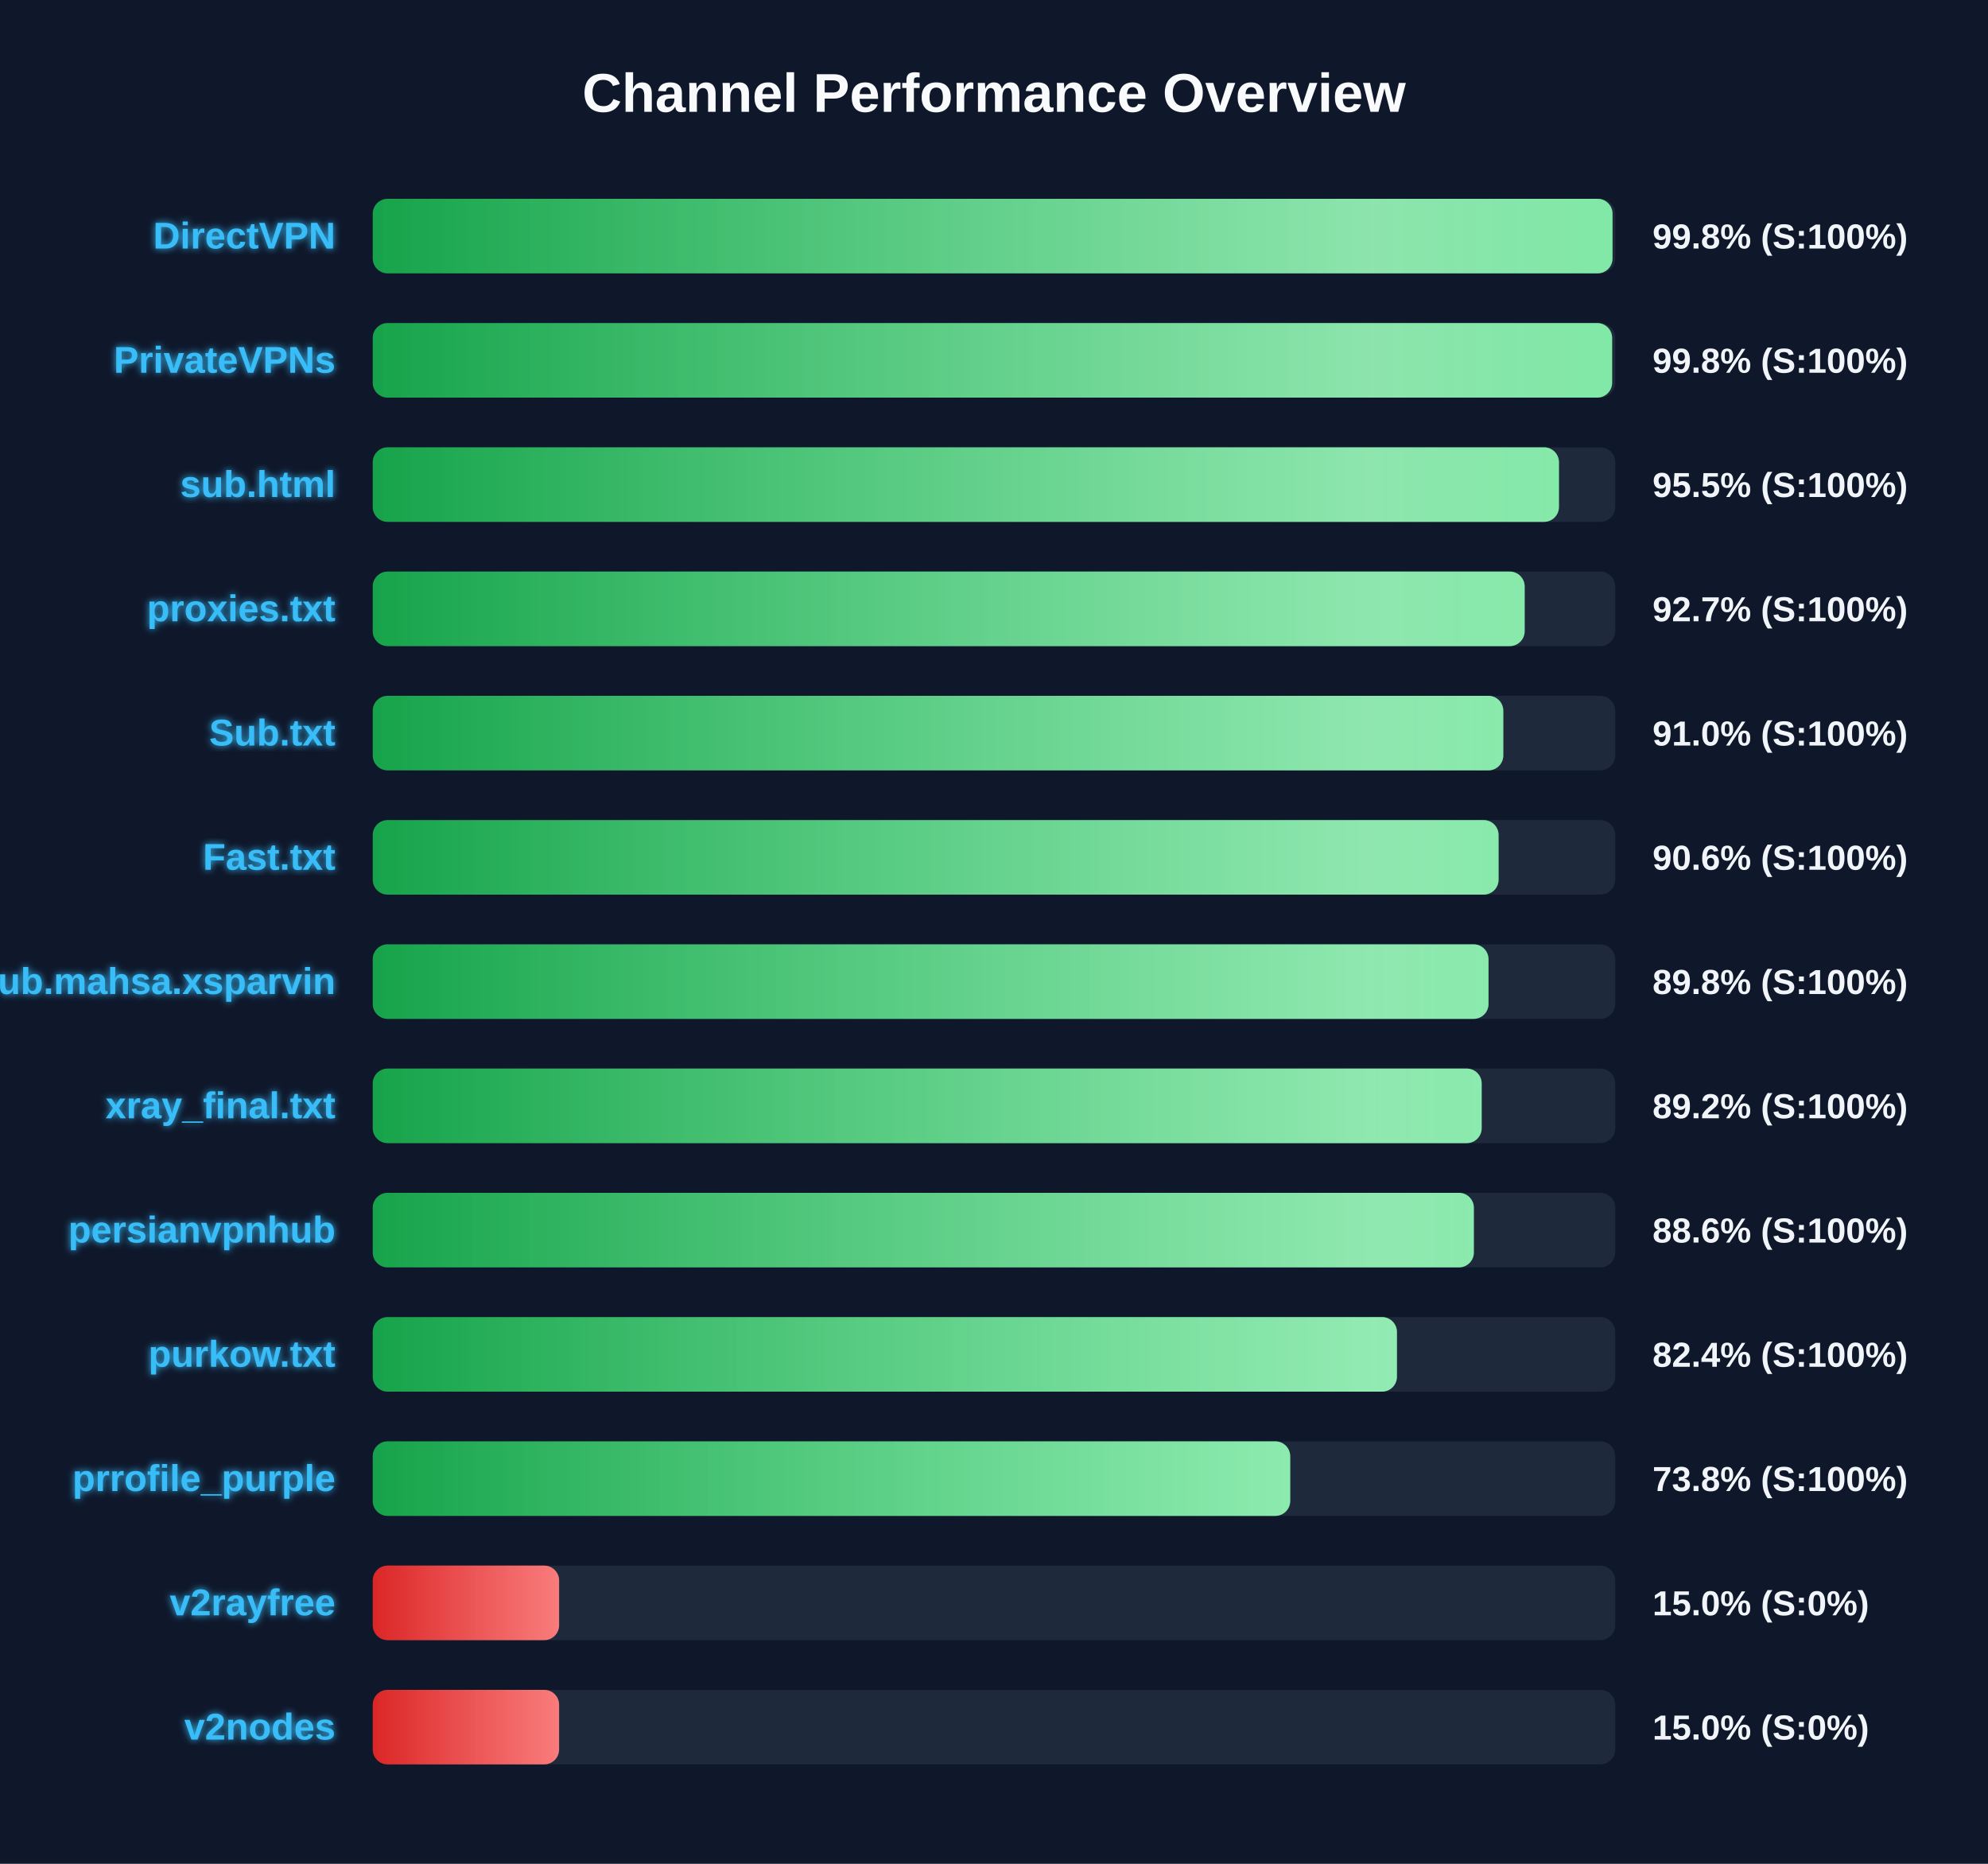
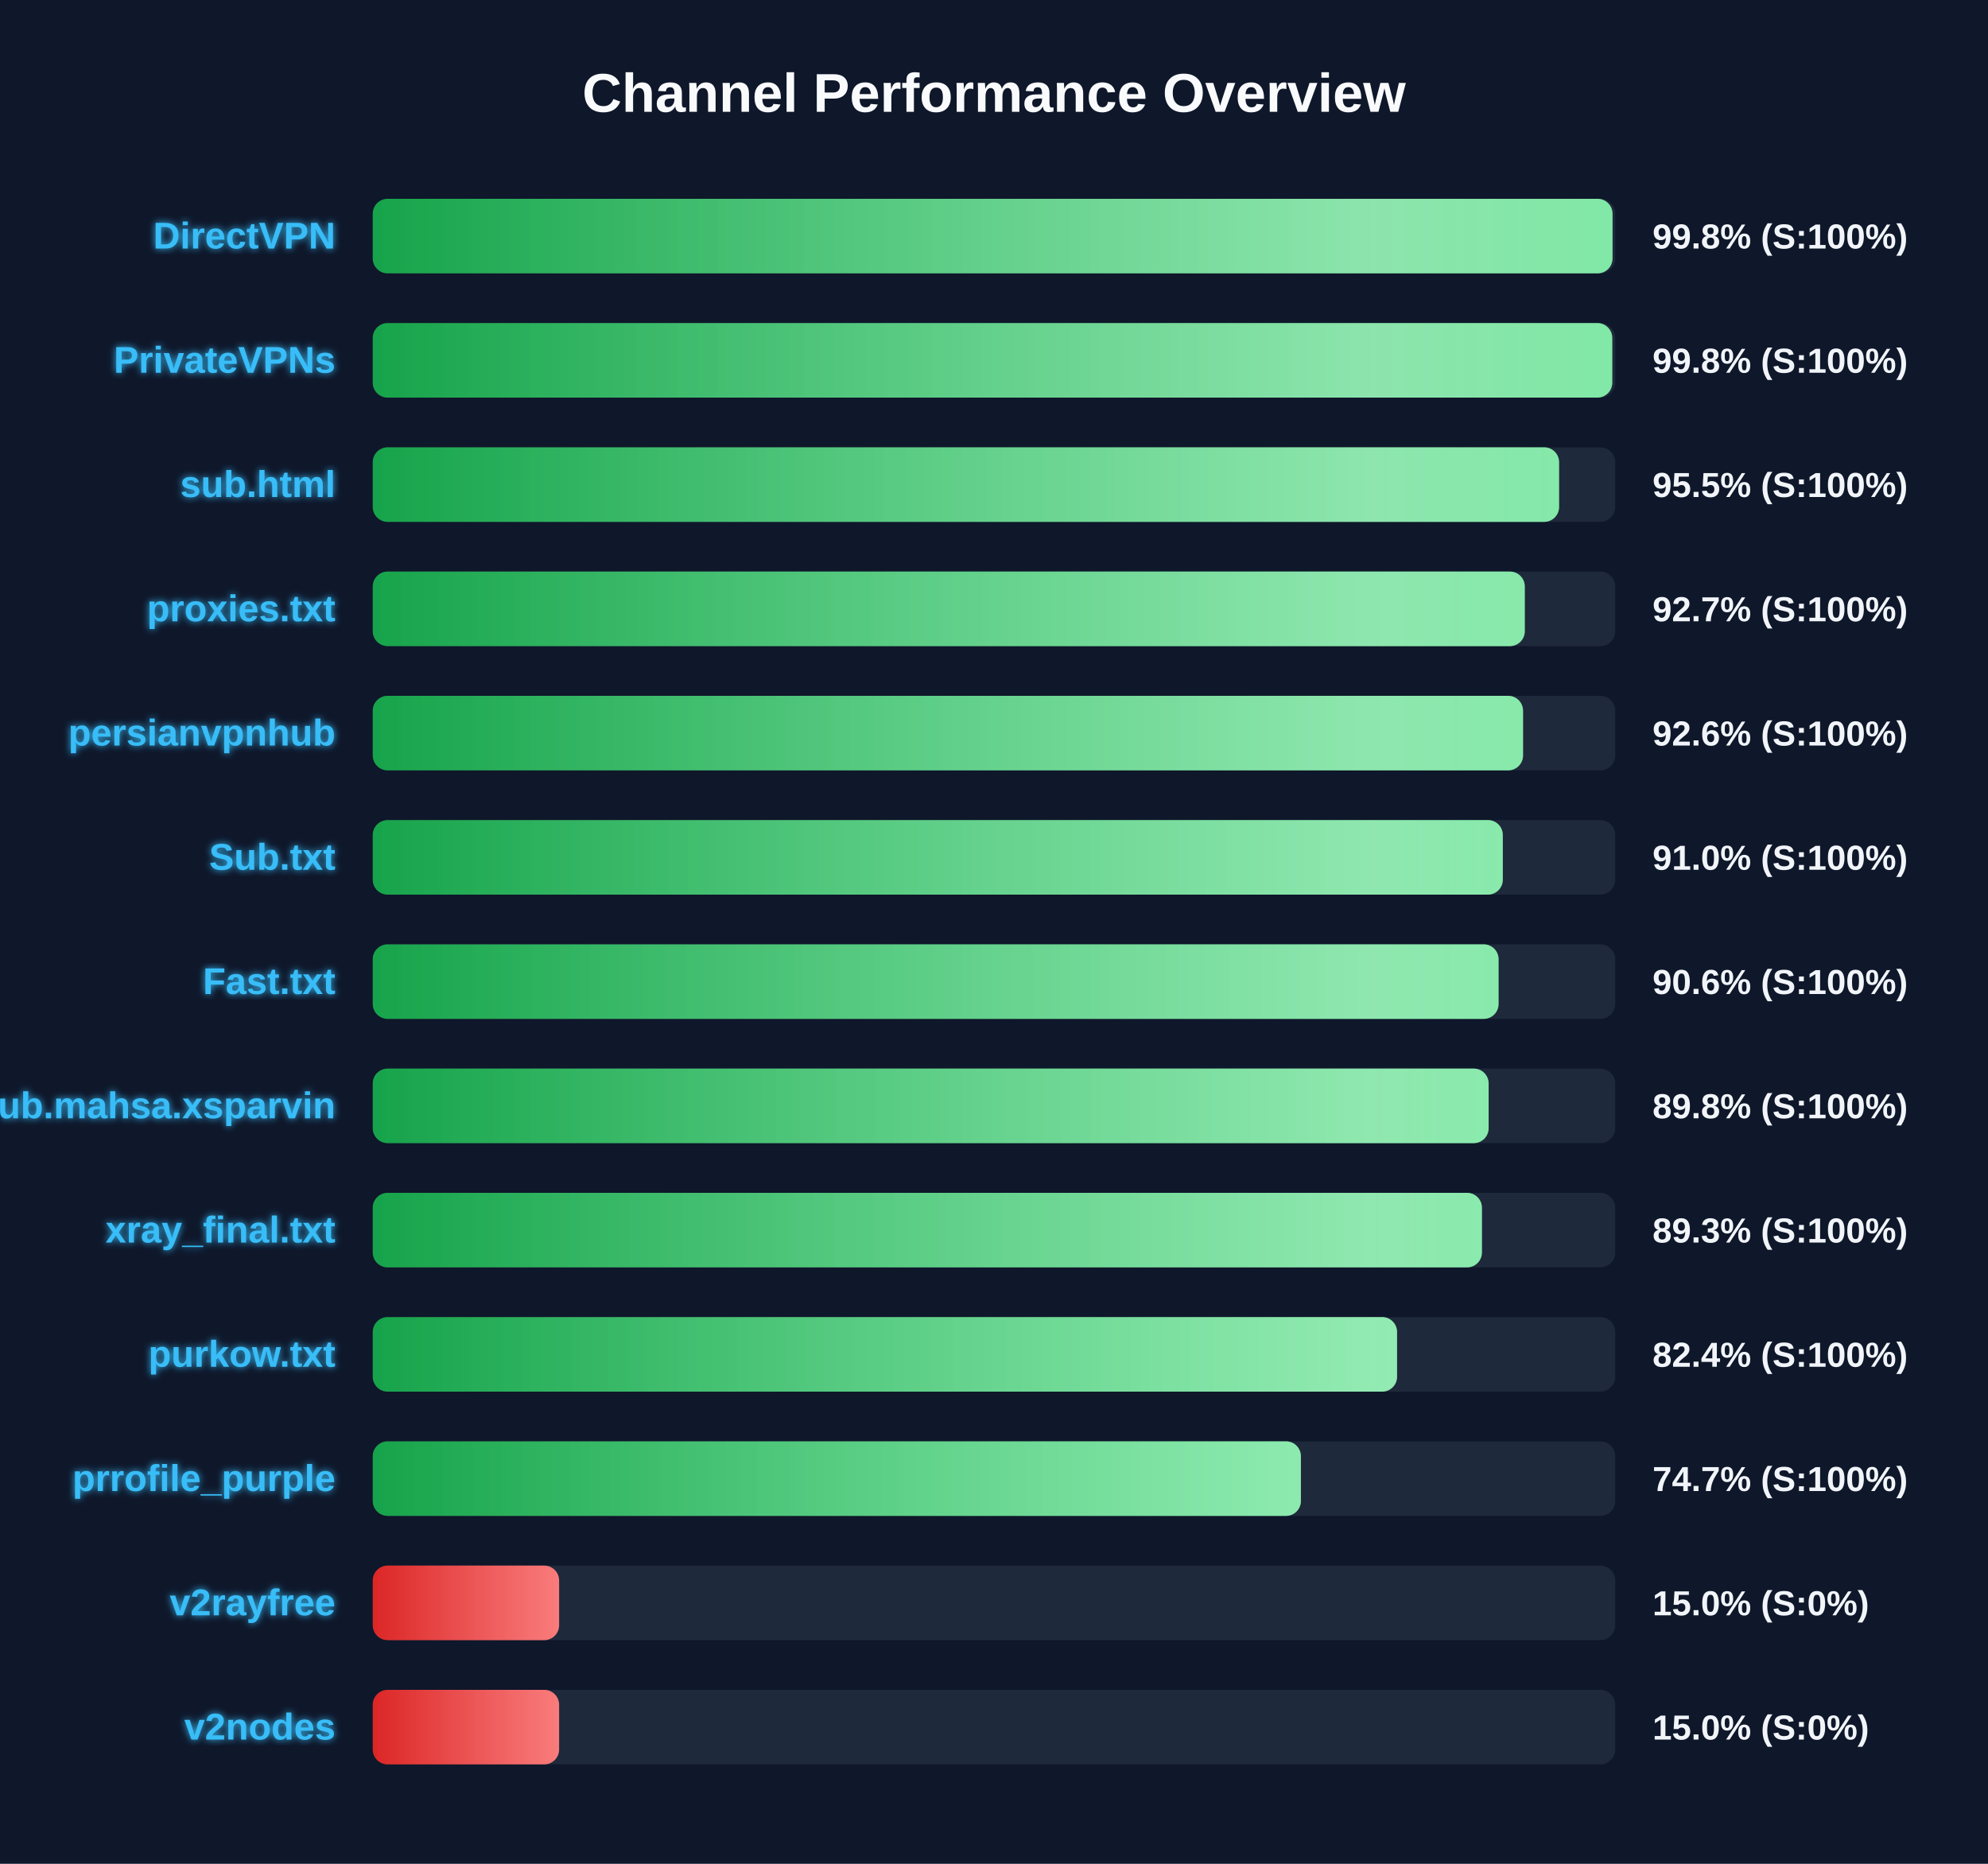
<svg xmlns="http://www.w3.org/2000/svg" width="800" height="750" version="1.1">
  <defs>
    <linearGradient id="grad-green" x1="0%" y1="0%" x2="100%" y2="0%">
      <stop offset="0%" stop-color="#16a34a" />
      <stop offset="100%" stop-color="#4ade80" />
    </linearGradient>
    <linearGradient id="grad-yellow" x1="0%" y1="0%" x2="100%" y2="0%">
      <stop offset="0%" stop-color="#ca8a04" />
      <stop offset="100%" stop-color="#fde047" />
    </linearGradient>
    <linearGradient id="grad-red" x1="0%" y1="0%" x2="100%" y2="0%">
      <stop offset="0%" stop-color="#dc2626" />
      <stop offset="100%" stop-color="#f87171" />
    </linearGradient>
    <linearGradient id="shimmer" x1="0%" y1="0%" x2="100%" y2="0%">
      <stop offset="0%" stop-color="rgba(255,255,255,0)" />
      <stop offset="50%" stop-color="rgba(255,255,255,0.4)" />
      <stop offset="100%" stop-color="rgba(255,255,255,0)" />
    </linearGradient>
    <filter id="glow" x="-20%" y="-20%" width="140%" height="140%">
      <feGaussianBlur stdDeviation="1.5" result="blur" />
      <feComposite in="SourceGraphic" in2="blur" operator="over" />
    </filter>
  </defs>
  <style>
        .bg-rect { fill: #0f172a; }
        .title { font: bold 22px 'Segoe UI', Arial, sans-serif; fill: #f8fafc; }
        .row { font: bold 15px 'Segoe UI', Arial, sans-serif; fill: #38bdf8; filter: url(#glow); }
        .score { font: bold 14px 'Segoe UI', Arial, sans-serif; fill: #f1f5f9; }
        @keyframes shimmer-anim {
            0% { transform: translateX(-100%); }
            100% { transform: translateX(200%); }
        }
        .shimmer-rect {
            animation: shimmer-anim 2.5s infinite linear;
        }
    </style>
  <rect width="100%" height="100%" class="bg-rect" />
  <text x="400" y="45" text-anchor="middle" class="title">Channel Performance Overview</text>
  <rect x="150" y="80" width="500" height="30" fill="#1e293b" rx="6" />
  <clipPath id="clip-0">
    <rect x="150" y="80" width="498.9" height="30" rx="6" />
  </clipPath>
  <rect x="150" y="80" width="498.9" height="30" fill="url(#grad-green)" rx="6" />
  <g clip-path="url(#clip-0)">
    <rect x="150" y="80" width="100%" height="30" fill="url(#shimmer)" class="shimmer-rect" />
  </g>
  <text x="135" y="100" text-anchor="end" class="row">DirectVPN</text>
  <text x="665" y="100" text-anchor="start" class="score">99.8% (S:100%)</text>
  <rect x="150" y="130" width="500" height="30" fill="#1e293b" rx="6" />
  <clipPath id="clip-1">
-     <rect x="150" y="130" width="498.75" height="30" rx="6" />
+     <rect x="150" y="130" width="498.8" height="30" rx="6" />
  </clipPath>
-   <rect x="150" y="130" width="498.75" height="30" fill="url(#grad-green)" rx="6" />
+   <rect x="150" y="130" width="498.8" height="30" fill="url(#grad-green)" rx="6" />
  <g clip-path="url(#clip-1)">
    <rect x="150" y="130" width="100%" height="30" fill="url(#shimmer)" class="shimmer-rect" />
  </g>
  <text x="135" y="150" text-anchor="end" class="row">PrivateVPNs</text>
  <text x="665" y="150" text-anchor="start" class="score">99.8% (S:100%)</text>
  <rect x="150" y="180" width="500" height="30" fill="#1e293b" rx="6" />
  <clipPath id="clip-2">
-     <rect x="150" y="180" width="477.35" height="30" rx="6" />
+     <rect x="150" y="180" width="477.4" height="30" rx="6" />
  </clipPath>
-   <rect x="150" y="180" width="477.35" height="30" fill="url(#grad-green)" rx="6" />
+   <rect x="150" y="180" width="477.4" height="30" fill="url(#grad-green)" rx="6" />
  <g clip-path="url(#clip-2)">
    <rect x="150" y="180" width="100%" height="30" fill="url(#shimmer)" class="shimmer-rect" />
  </g>
  <text x="135" y="200" text-anchor="end" class="row">sub.html</text>
  <text x="665" y="200" text-anchor="start" class="score">95.5% (S:100%)</text>
  <rect x="150" y="230" width="500" height="30" fill="#1e293b" rx="6" />
  <clipPath id="clip-3">
-     <rect x="150" y="230" width="463.55" height="30" rx="6" />
+     <rect x="150" y="230" width="463.6" height="30" rx="6" />
  </clipPath>
-   <rect x="150" y="230" width="463.55" height="30" fill="url(#grad-green)" rx="6" />
+   <rect x="150" y="230" width="463.6" height="30" fill="url(#grad-green)" rx="6" />
  <g clip-path="url(#clip-3)">
    <rect x="150" y="230" width="100%" height="30" fill="url(#shimmer)" class="shimmer-rect" />
  </g>
  <text x="135" y="250" text-anchor="end" class="row">proxies.txt</text>
  <text x="665" y="250" text-anchor="start" class="score">92.7% (S:100%)</text>
  <rect x="150" y="280" width="500" height="30" fill="#1e293b" rx="6" />
  <clipPath id="clip-4">
-     <rect x="150" y="280" width="454.95" height="30" rx="6" />
+     <rect x="150" y="280" width="462.9" height="30" rx="6" />
  </clipPath>
-   <rect x="150" y="280" width="454.95" height="30" fill="url(#grad-green)" rx="6" />
+   <rect x="150" y="280" width="462.9" height="30" fill="url(#grad-green)" rx="6" />
  <g clip-path="url(#clip-4)">
    <rect x="150" y="280" width="100%" height="30" fill="url(#shimmer)" class="shimmer-rect" />
  </g>
-   <text x="135" y="300" text-anchor="end" class="row">Sub.txt</text>
-   <text x="665" y="300" text-anchor="start" class="score">91.0% (S:100%)</text>
+   <text x="135" y="300" text-anchor="end" class="row">persianvpnhub</text>
+   <text x="665" y="300" text-anchor="start" class="score">92.6% (S:100%)</text>
  <rect x="150" y="330" width="500" height="30" fill="#1e293b" rx="6" />
  <clipPath id="clip-5">
-     <rect x="150" y="330" width="453.05" height="30" rx="6" />
+     <rect x="150" y="330" width="454.75" height="30" rx="6" />
  </clipPath>
-   <rect x="150" y="330" width="453.05" height="30" fill="url(#grad-green)" rx="6" />
+   <rect x="150" y="330" width="454.75" height="30" fill="url(#grad-green)" rx="6" />
  <g clip-path="url(#clip-5)">
    <rect x="150" y="330" width="100%" height="30" fill="url(#shimmer)" class="shimmer-rect" />
  </g>
-   <text x="135" y="350" text-anchor="end" class="row">Fast.txt</text>
-   <text x="665" y="350" text-anchor="start" class="score">90.6% (S:100%)</text>
+   <text x="135" y="350" text-anchor="end" class="row">Sub.txt</text>
+   <text x="665" y="350" text-anchor="start" class="score">91.0% (S:100%)</text>
  <rect x="150" y="380" width="500" height="30" fill="#1e293b" rx="6" />
  <clipPath id="clip-6">
-     <rect x="150" y="380" width="449.0" height="30" rx="6" />
+     <rect x="150" y="380" width="453.05" height="30" rx="6" />
  </clipPath>
-   <rect x="150" y="380" width="449.0" height="30" fill="url(#grad-green)" rx="6" />
+   <rect x="150" y="380" width="453.05" height="30" fill="url(#grad-green)" rx="6" />
  <g clip-path="url(#clip-6)">
    <rect x="150" y="380" width="100%" height="30" fill="url(#shimmer)" class="shimmer-rect" />
  </g>
-   <text x="135" y="400" text-anchor="end" class="row">Sub.mahsa.xsparvin</text>
-   <text x="665" y="400" text-anchor="start" class="score">89.8% (S:100%)</text>
+   <text x="135" y="400" text-anchor="end" class="row">Fast.txt</text>
+   <text x="665" y="400" text-anchor="start" class="score">90.6% (S:100%)</text>
  <rect x="150" y="430" width="500" height="30" fill="#1e293b" rx="6" />
  <clipPath id="clip-7">
-     <rect x="150" y="430" width="446.25" height="30" rx="6" />
+     <rect x="150" y="430" width="449.05" height="30" rx="6" />
  </clipPath>
-   <rect x="150" y="430" width="446.25" height="30" fill="url(#grad-green)" rx="6" />
+   <rect x="150" y="430" width="449.05" height="30" fill="url(#grad-green)" rx="6" />
  <g clip-path="url(#clip-7)">
    <rect x="150" y="430" width="100%" height="30" fill="url(#shimmer)" class="shimmer-rect" />
  </g>
-   <text x="135" y="450" text-anchor="end" class="row">xray_final.txt</text>
-   <text x="665" y="450" text-anchor="start" class="score">89.2% (S:100%)</text>
+   <text x="135" y="450" text-anchor="end" class="row">Sub.mahsa.xsparvin</text>
+   <text x="665" y="450" text-anchor="start" class="score">89.8% (S:100%)</text>
  <rect x="150" y="480" width="500" height="30" fill="#1e293b" rx="6" />
  <clipPath id="clip-8">
-     <rect x="150" y="480" width="443.1" height="30" rx="6" />
+     <rect x="150" y="480" width="446.35" height="30" rx="6" />
  </clipPath>
-   <rect x="150" y="480" width="443.1" height="30" fill="url(#grad-green)" rx="6" />
+   <rect x="150" y="480" width="446.35" height="30" fill="url(#grad-green)" rx="6" />
  <g clip-path="url(#clip-8)">
    <rect x="150" y="480" width="100%" height="30" fill="url(#shimmer)" class="shimmer-rect" />
  </g>
-   <text x="135" y="500" text-anchor="end" class="row">persianvpnhub</text>
-   <text x="665" y="500" text-anchor="start" class="score">88.6% (S:100%)</text>
+   <text x="135" y="500" text-anchor="end" class="row">xray_final.txt</text>
+   <text x="665" y="500" text-anchor="start" class="score">89.3% (S:100%)</text>
  <rect x="150" y="530" width="500" height="30" fill="#1e293b" rx="6" />
  <clipPath id="clip-9">
-     <rect x="150" y="530" width="412.15" height="30" rx="6" />
+     <rect x="150" y="530" width="412.2" height="30" rx="6" />
  </clipPath>
-   <rect x="150" y="530" width="412.15" height="30" fill="url(#grad-green)" rx="6" />
+   <rect x="150" y="530" width="412.2" height="30" fill="url(#grad-green)" rx="6" />
  <g clip-path="url(#clip-9)">
    <rect x="150" y="530" width="100%" height="30" fill="url(#shimmer)" class="shimmer-rect" />
  </g>
  <text x="135" y="550" text-anchor="end" class="row">purkow.txt</text>
  <text x="665" y="550" text-anchor="start" class="score">82.4% (S:100%)</text>
  <rect x="150" y="580" width="500" height="30" fill="#1e293b" rx="6" />
  <clipPath id="clip-10">
-     <rect x="150" y="580" width="369.2" height="30" rx="6" />
+     <rect x="150" y="580" width="373.5" height="30" rx="6" />
  </clipPath>
-   <rect x="150" y="580" width="369.2" height="30" fill="url(#grad-green)" rx="6" />
+   <rect x="150" y="580" width="373.5" height="30" fill="url(#grad-green)" rx="6" />
  <g clip-path="url(#clip-10)">
    <rect x="150" y="580" width="100%" height="30" fill="url(#shimmer)" class="shimmer-rect" />
  </g>
  <text x="135" y="600" text-anchor="end" class="row">prrofile_purple</text>
-   <text x="665" y="600" text-anchor="start" class="score">73.8% (S:100%)</text>
+   <text x="665" y="600" text-anchor="start" class="score">74.7% (S:100%)</text>
  <rect x="150" y="630" width="500" height="30" fill="#1e293b" rx="6" />
  <clipPath id="clip-11">
    <rect x="150" y="630" width="75.0" height="30" rx="6" />
  </clipPath>
  <rect x="150" y="630" width="75.0" height="30" fill="url(#grad-red)" rx="6" />
  <g clip-path="url(#clip-11)">
    <rect x="150" y="630" width="100%" height="30" fill="url(#shimmer)" class="shimmer-rect" />
  </g>
  <text x="135" y="650" text-anchor="end" class="row">v2rayfree</text>
  <text x="665" y="650" text-anchor="start" class="score">15.0% (S:0%)</text>
  <rect x="150" y="680" width="500" height="30" fill="#1e293b" rx="6" />
  <clipPath id="clip-12">
    <rect x="150" y="680" width="75.0" height="30" rx="6" />
  </clipPath>
  <rect x="150" y="680" width="75.0" height="30" fill="url(#grad-red)" rx="6" />
  <g clip-path="url(#clip-12)">
    <rect x="150" y="680" width="100%" height="30" fill="url(#shimmer)" class="shimmer-rect" />
  </g>
  <text x="135" y="700" text-anchor="end" class="row">v2nodes</text>
  <text x="665" y="700" text-anchor="start" class="score">15.0% (S:0%)</text>
</svg>
